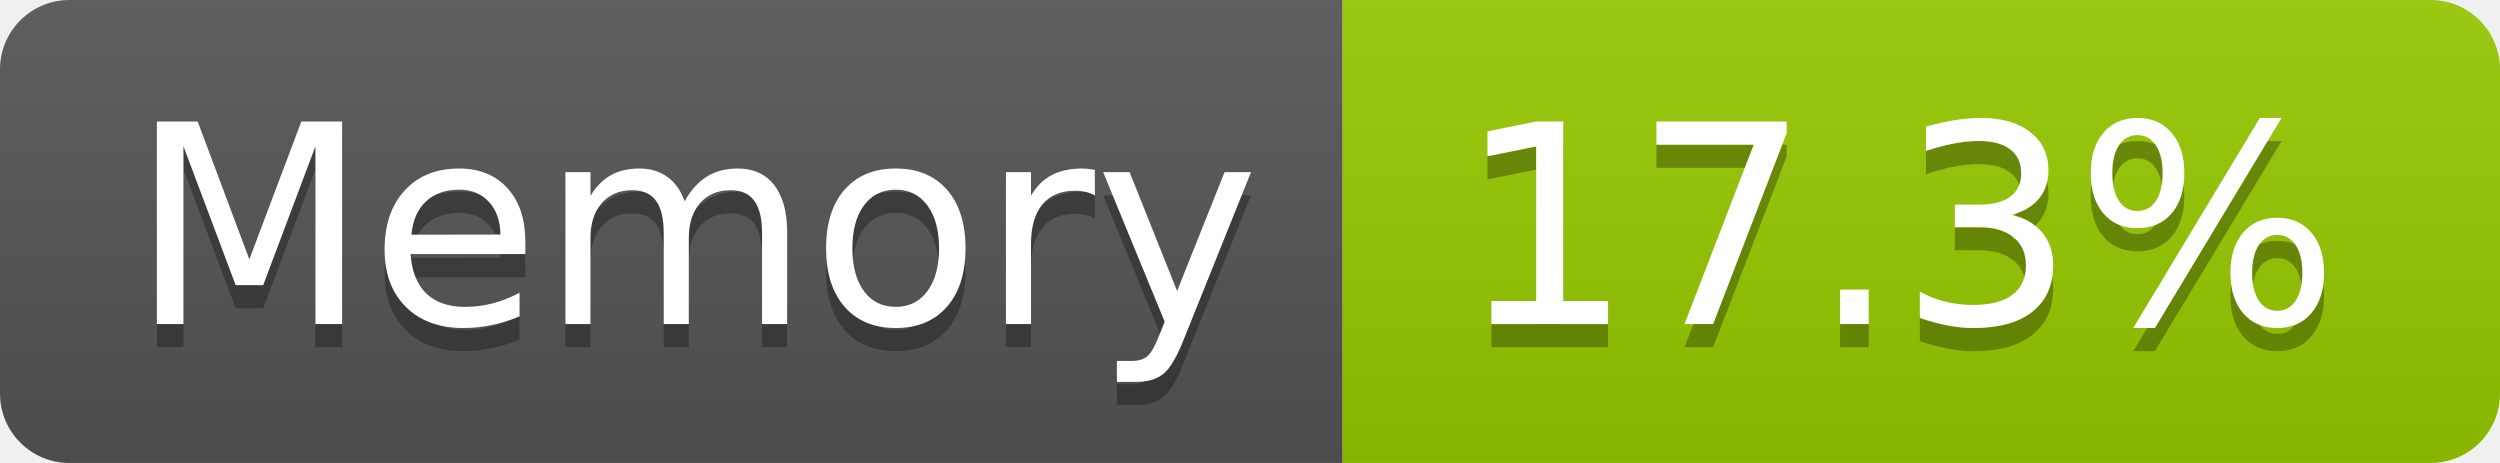
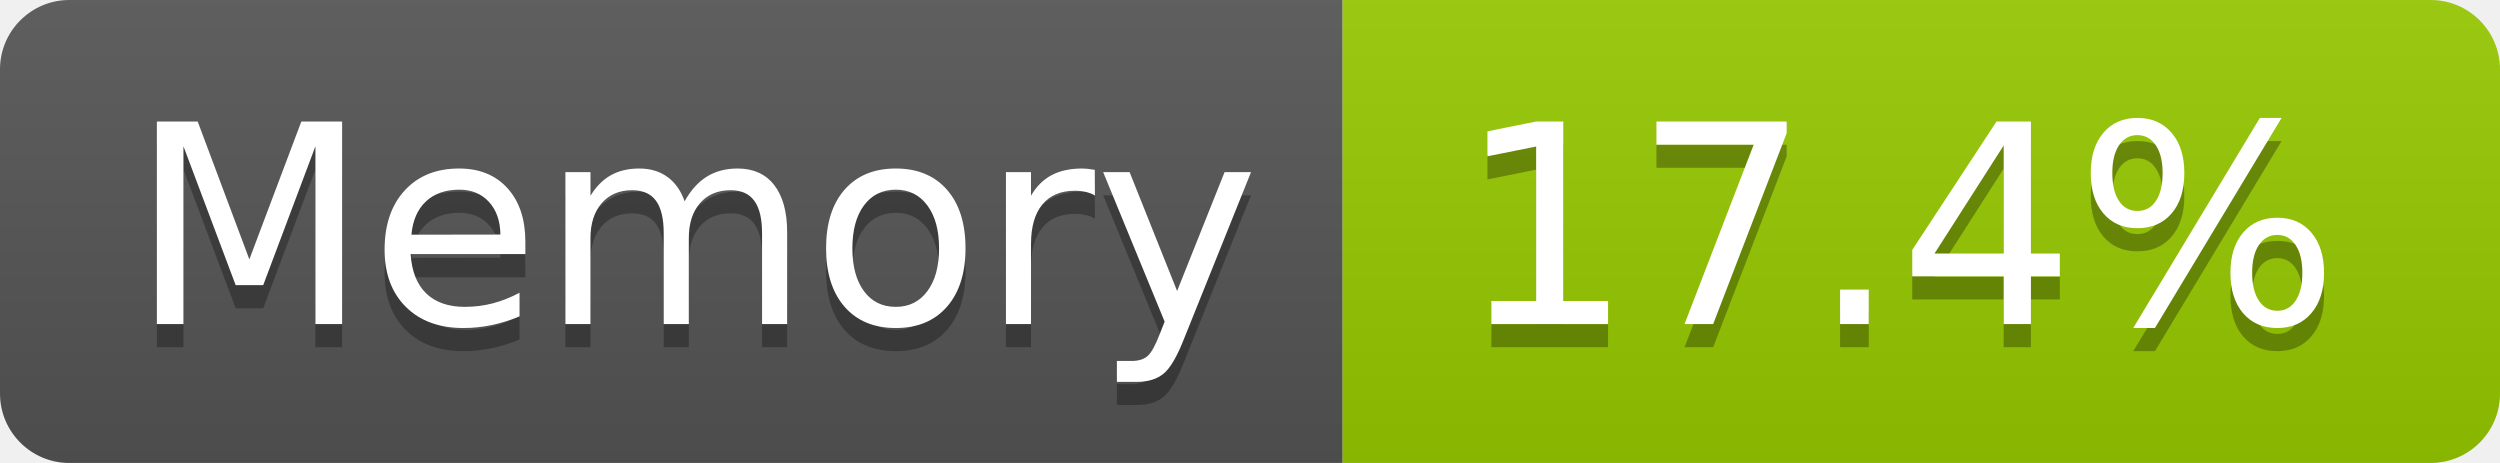
- <svg xmlns="http://www.w3.org/2000/svg" width="108" height="20" role="img" aria-label="Memory: 17.3%">
+ <svg xmlns="http://www.w3.org/2000/svg" width="108" height="20" role="img" aria-label="Memory: 17.4%">
  <linearGradient id="s" x2="0" y2="100%">
    <stop offset="0" stop-color="#bbb" stop-opacity=".1" />
    <stop offset="1" stop-opacity=".1" />
  </linearGradient>
  <clipPath id="r">
    <rect width="108" height="20" rx="3" fill="#fff" />
  </clipPath>
  <g clip-path="url(#r)">
    <rect width="58" height="20" fill="#555" />
    <rect x="58" width="50" height="20" fill="#97ca00" />
    <rect width="108" height="20" fill="url(#s)" />
  </g>
  <g fill="#fff" text-anchor="middle" font-family="Verdana,Geneva,DejaVu Sans,sans-serif" text-rendering="geometricPrecision" font-size="120">
    <text aria-hidden="true" x="300" y="150" fill="#010101" fill-opacity=".3" transform="scale(.1)" textLength="466">Memory</text>
    <text x="300" y="140" transform="scale(.1)" fill="#fff" textLength="466">Memory</text>
-     <text aria-hidden="true" x="820" y="150" fill="#010101" fill-opacity=".3" transform="scale(.1)" textLength="390">17.3%</text>
-     <text x="820" y="140" transform="scale(.1)" fill="#fff" textLength="390">17.3%</text>
+     <text aria-hidden="true" x="820" y="150" fill="#010101" fill-opacity=".3" transform="scale(.1)" textLength="390">17.4%</text>
+     <text x="820" y="140" transform="scale(.1)" fill="#fff" textLength="390">17.4%</text>
  </g>
</svg>
